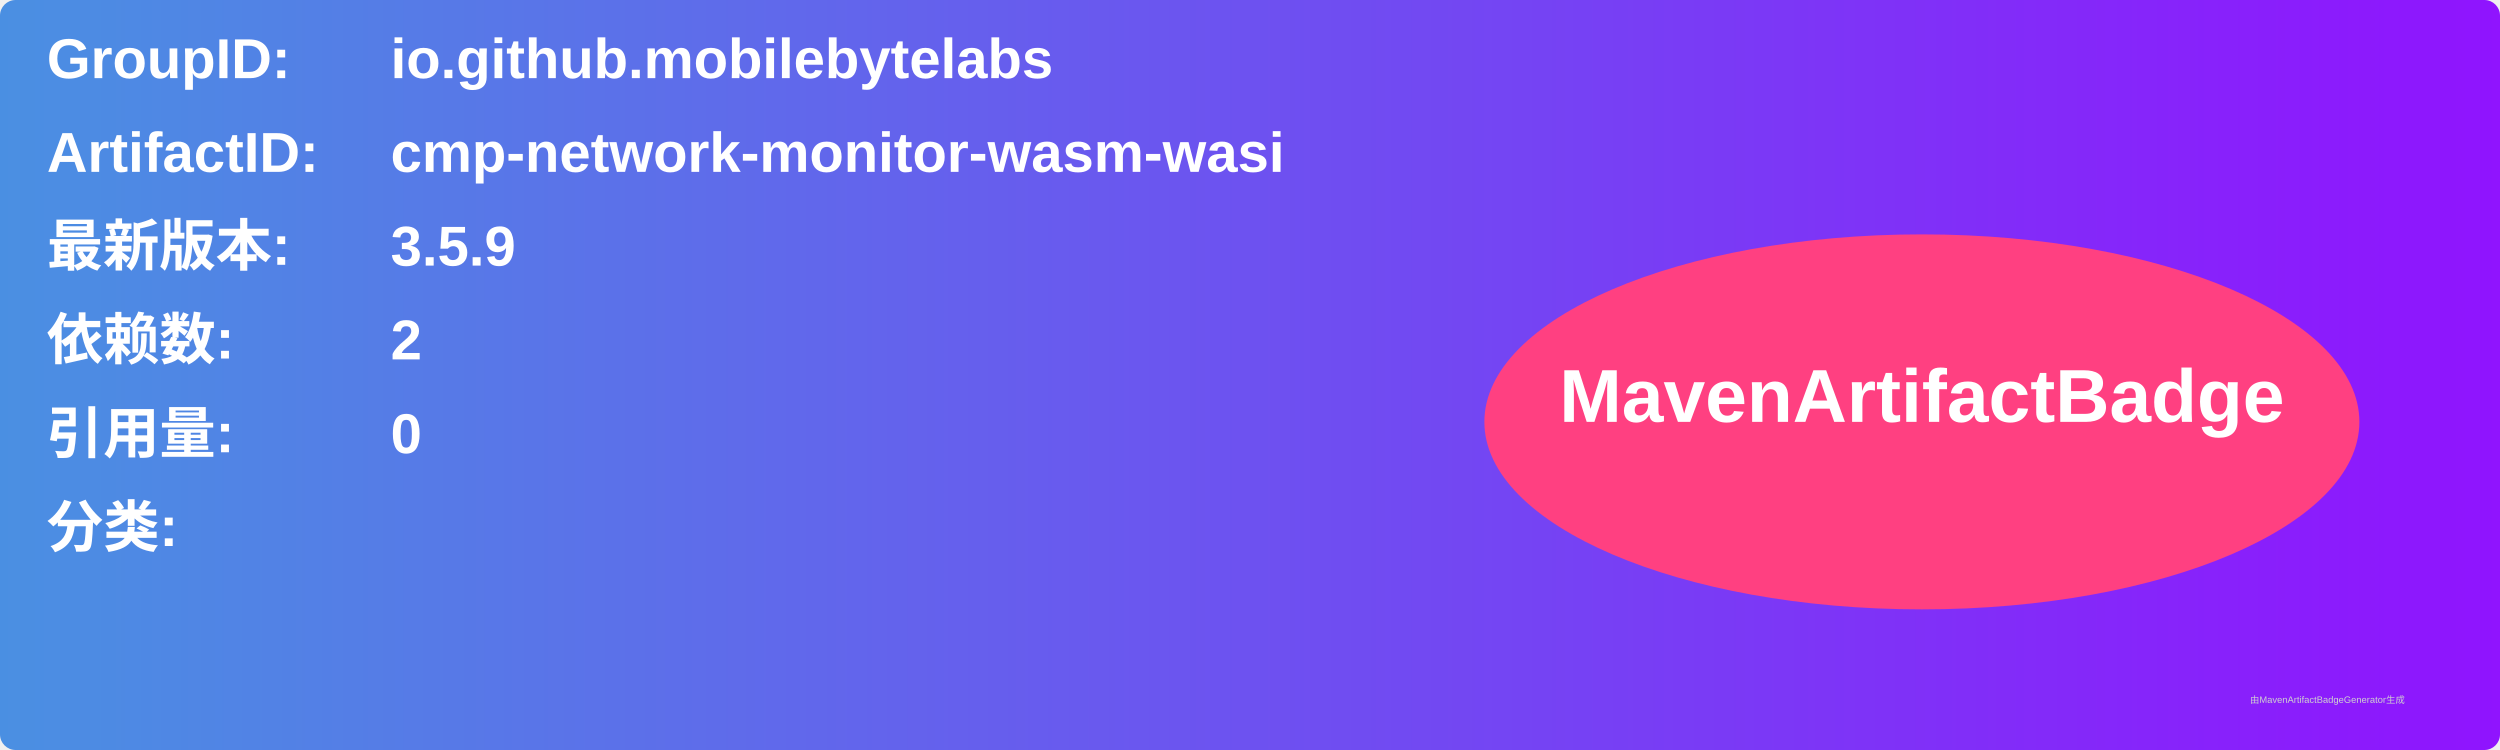
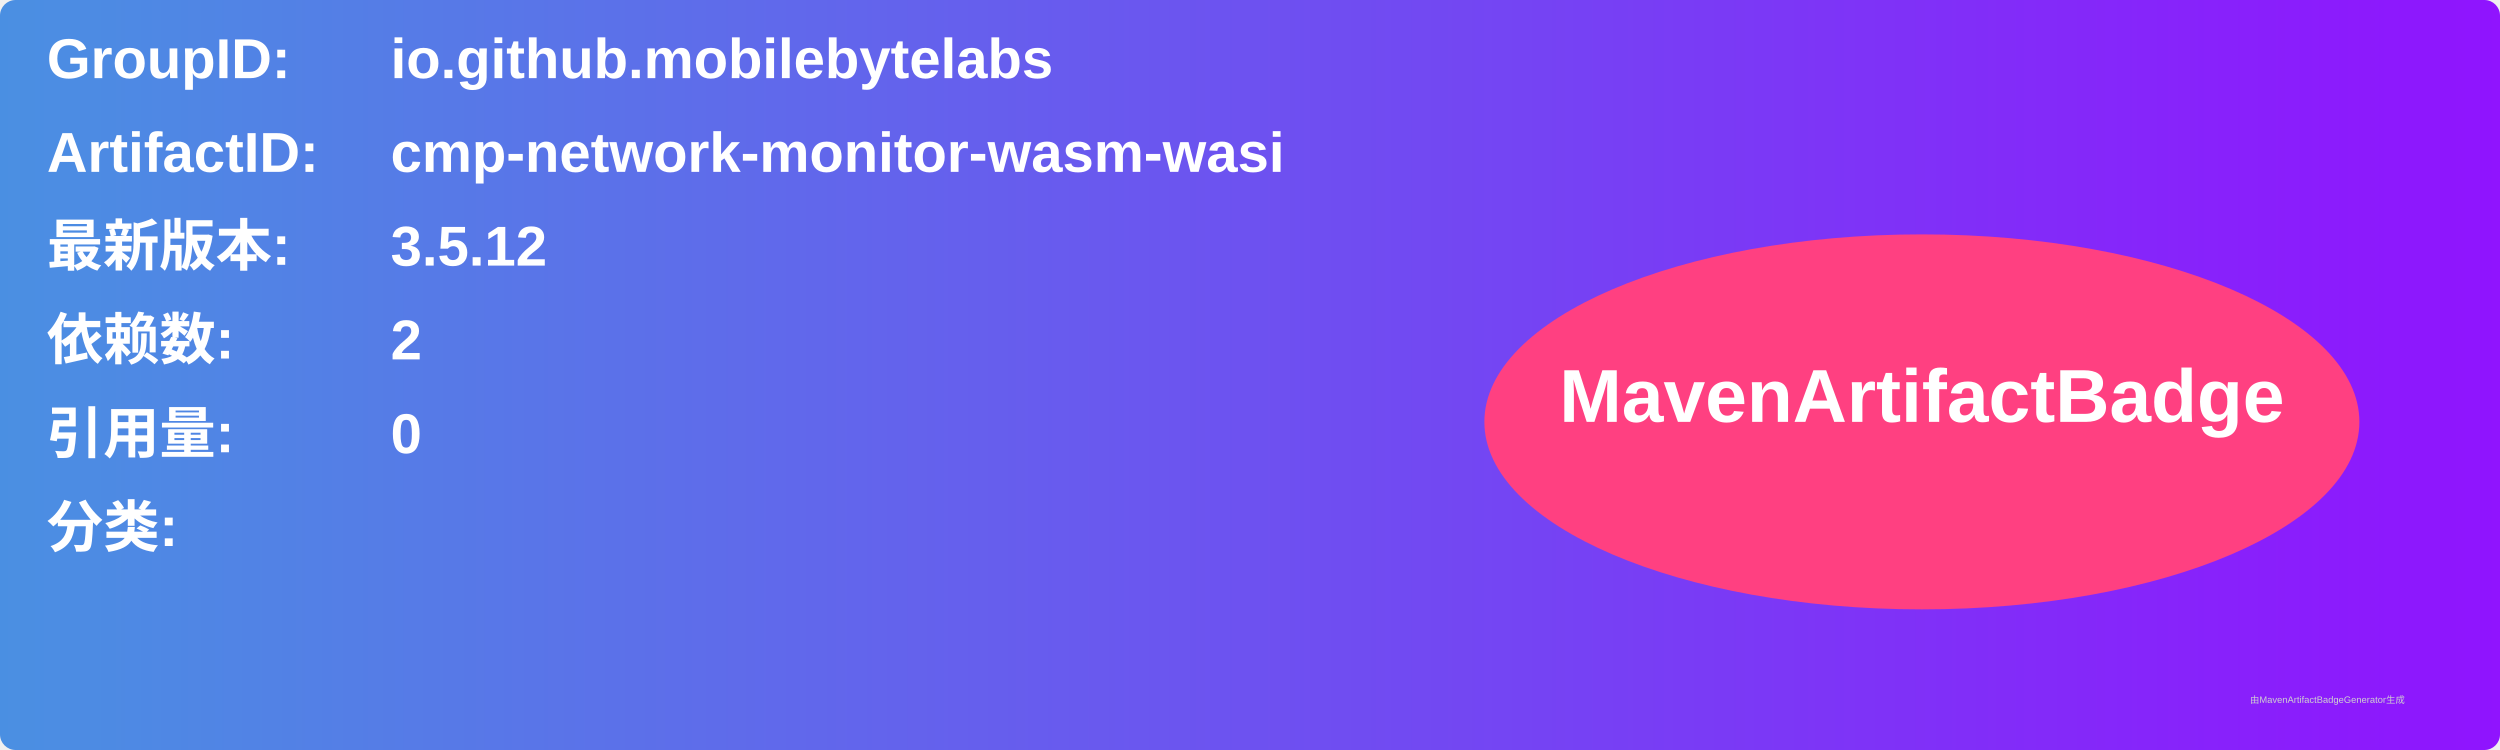
<svg xmlns="http://www.w3.org/2000/svg" width="800" height="240" viewBox="0 0 800 240">
  <linearGradient id="grad" x1="0%" y1="0%" x2="100%" y2="0%">
    <stop offset="0%" stop-color="#4a90e2" />
    <stop offset="100%" stop-color="#9013fe" />
  </linearGradient>
  <rect width="100%" height="100%" rx="5" ry="5" fill="url(#grad)" />
  <g transform="translate(15, 15)">
    <text x="0" y="10" font-family="Arial" font-size="18" fill="white" font-weight="bold" width="260">GroupID:</text>
    <text x="110" y="10" font-family="Arial" font-size="18" fill="white" font-weight="bold" width="460">io.github.mobilebytelabs</text>
    <text x="0" y="40" font-family="Arial" font-size="18" fill="white" font-weight="bold" width="260">ArtifactID:</text>
    <text x="110" y="40" font-family="Arial" font-size="18" fill="white" font-weight="bold" width="460">cmp-network-monitor-wasm-wasi</text>
    <text x="0" y="70" font-family="Arial" font-size="18" fill="white" font-weight="bold">最新版本:</text>
    <text x="110" y="70" font-family="Arial" font-size="18" fill="white" font-weight="bold">
-       <tspan font-weight="bold">3.5.9</tspan>
+       <tspan font-weight="bold">3.5.12</tspan>
    </text>
    <text x="0" y="100" font-family="Arial" font-size="18" fill="white" font-weight="bold">依赖数: </text>
    <text x="110" y="100" font-family="Arial" font-size="18" fill="white">
      <tspan font-weight="bold">2</tspan>
    </text>
    <text x="0" y="130" font-family="Arial" font-size="18" fill="white" font-weight="bold">引用量: </text>
    <text x="110" y="130" font-family="Arial" font-size="18" fill="white">
      <tspan font-weight="bold">0</tspan>
    </text>
    <text x="0" y="160" font-family="Arial" font-size="18" fill="white" font-weight="bold">分类:</text>
    <text x="10" y="190" font-family="Arial" font-size="10" fill="white">
      <tspan font-weight="bold" />
    </text>
    <ellipse cx="600" cy="120" rx="140" ry="60" fill="#ff4081" />
    <text x="600" y="120" text-anchor="middle" font-family="Arial" font-size="24" fill="white" font-weight="bold">MavenArtifactBadge</text>
  </g>
  <text x="720" y="225" font-family="Arial" font-size="3" fill="#d0d0d0">由MavenArtifactBadgeGenerator生成</text>
</svg>
